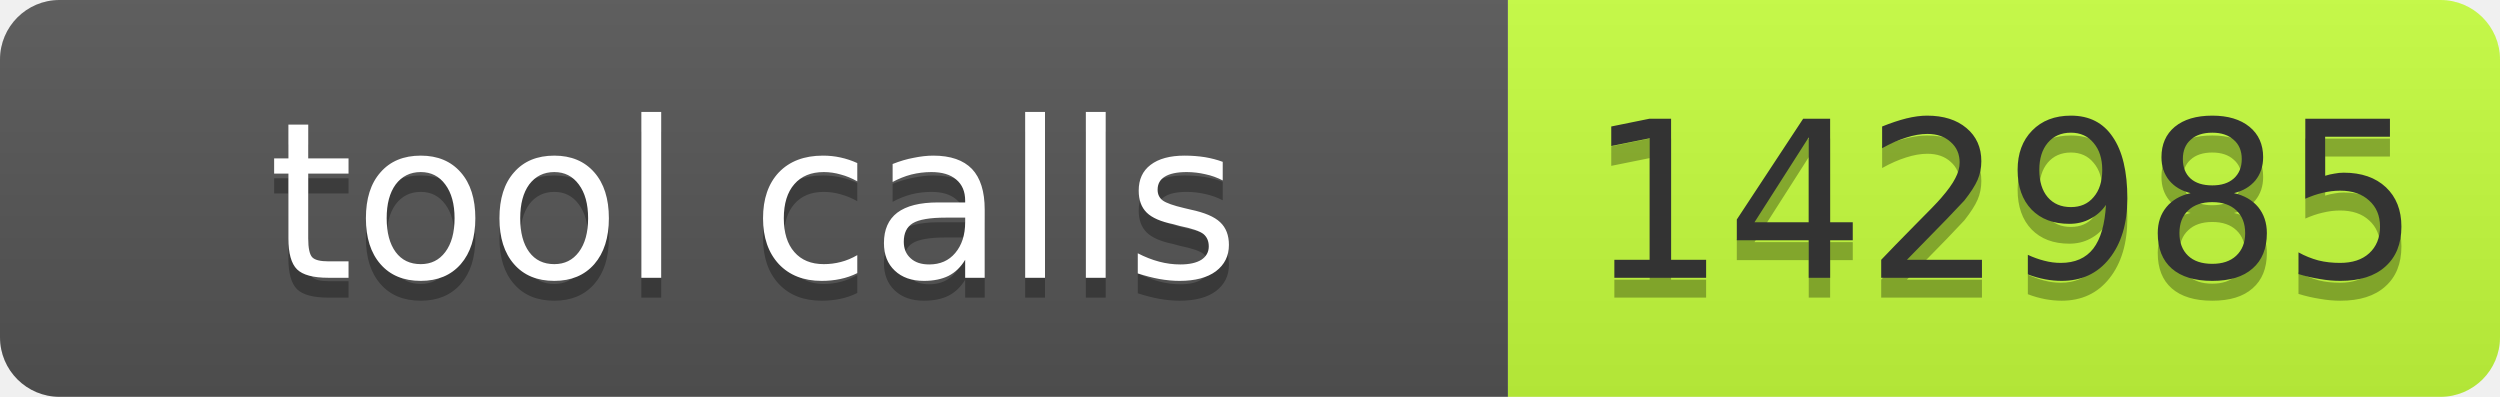
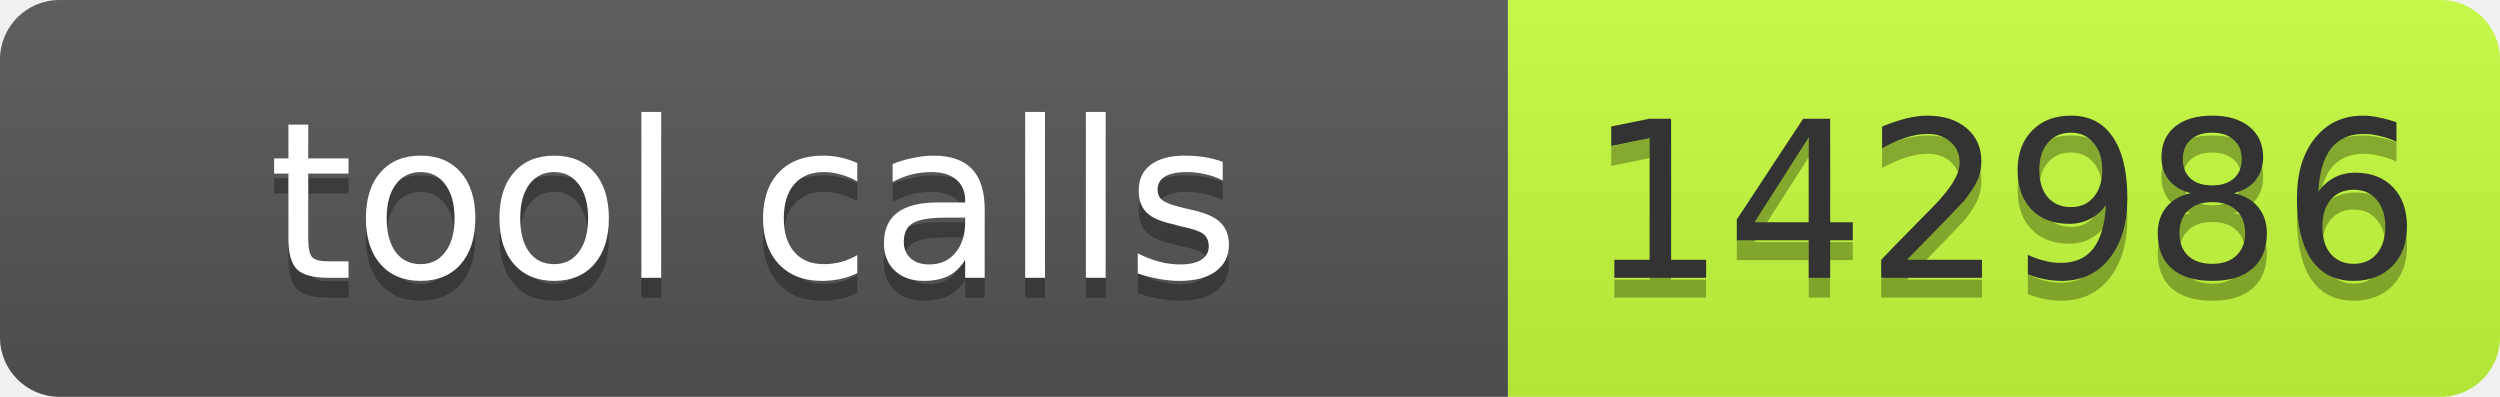
- <svg xmlns="http://www.w3.org/2000/svg" width="126" height="20" role="img" aria-label="tool calls: 142985">
+ <svg xmlns="http://www.w3.org/2000/svg" width="126" height="20" role="img" aria-label="tool calls: 142986">
  <linearGradient id="s" x2="0" y2="100%">
    <stop offset="0" stop-color="#bbb" stop-opacity=".1" />
    <stop offset="1" stop-opacity=".1" />
  </linearGradient>
  <clipPath id="r">
    <rect width="126" height="20" rx="3" fill="#fff" />
  </clipPath>
  <g clip-path="url(#r)">
    <rect width="76" height="20" fill="#555" />
    <rect x="76" width="50" height="20" fill="#c6ff3d" />
    <rect width="126" height="20" fill="url(#s)" />
  </g>
  <g font-family="Verdana,Geneva,DejaVu Sans,sans-serif" font-size="11">
    <text x="38" y="15" fill="#010101" fill-opacity=".3" text-anchor="middle" textLength="66">tool calls</text>
    <text x="38" y="14" fill="#fff" text-anchor="middle" textLength="66">tool calls</text>
-     <text x="101" y="15" fill="#010101" fill-opacity=".3" text-anchor="middle" textLength="40">142985</text>
-     <text x="101" y="14" fill="#333" text-anchor="middle" textLength="40">142985</text>
+     <text x="101" y="15" fill="#010101" fill-opacity=".3" text-anchor="middle" textLength="40">142986</text>
+     <text x="101" y="14" fill="#333" text-anchor="middle" textLength="40">142986</text>
  </g>
</svg>
